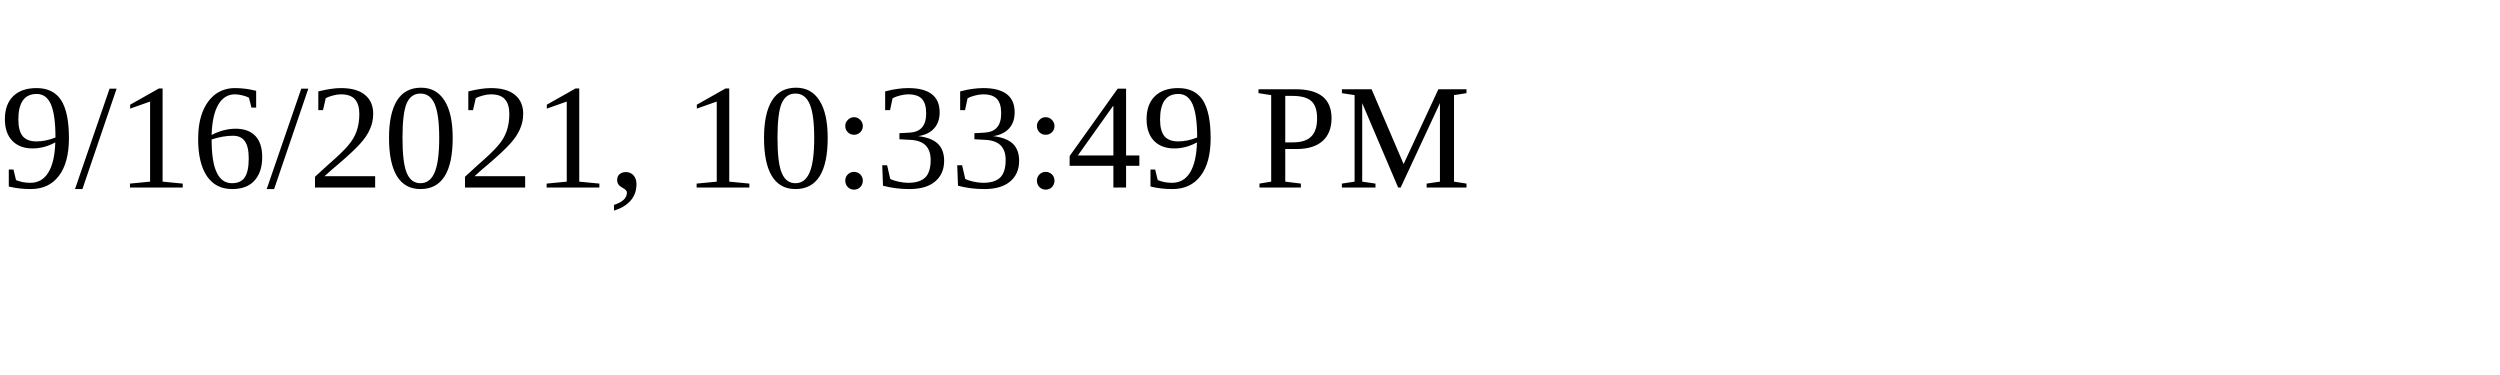
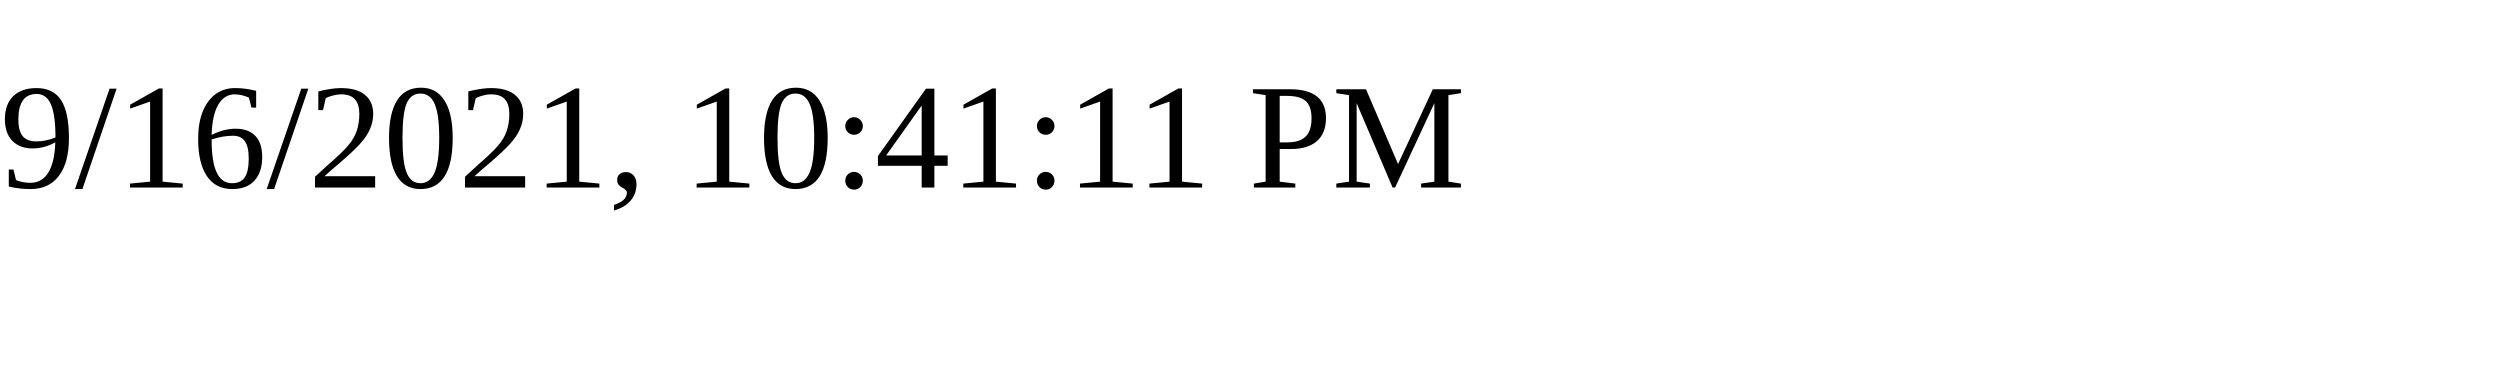
<svg xmlns="http://www.w3.org/2000/svg" height="30" width="200">
-   <text x="0" y="15">9/16/2021, 10:33:49 PM</text>
+   <text x="0" y="15">9/16/2021, 10:41:11 PM</text>
</svg>
